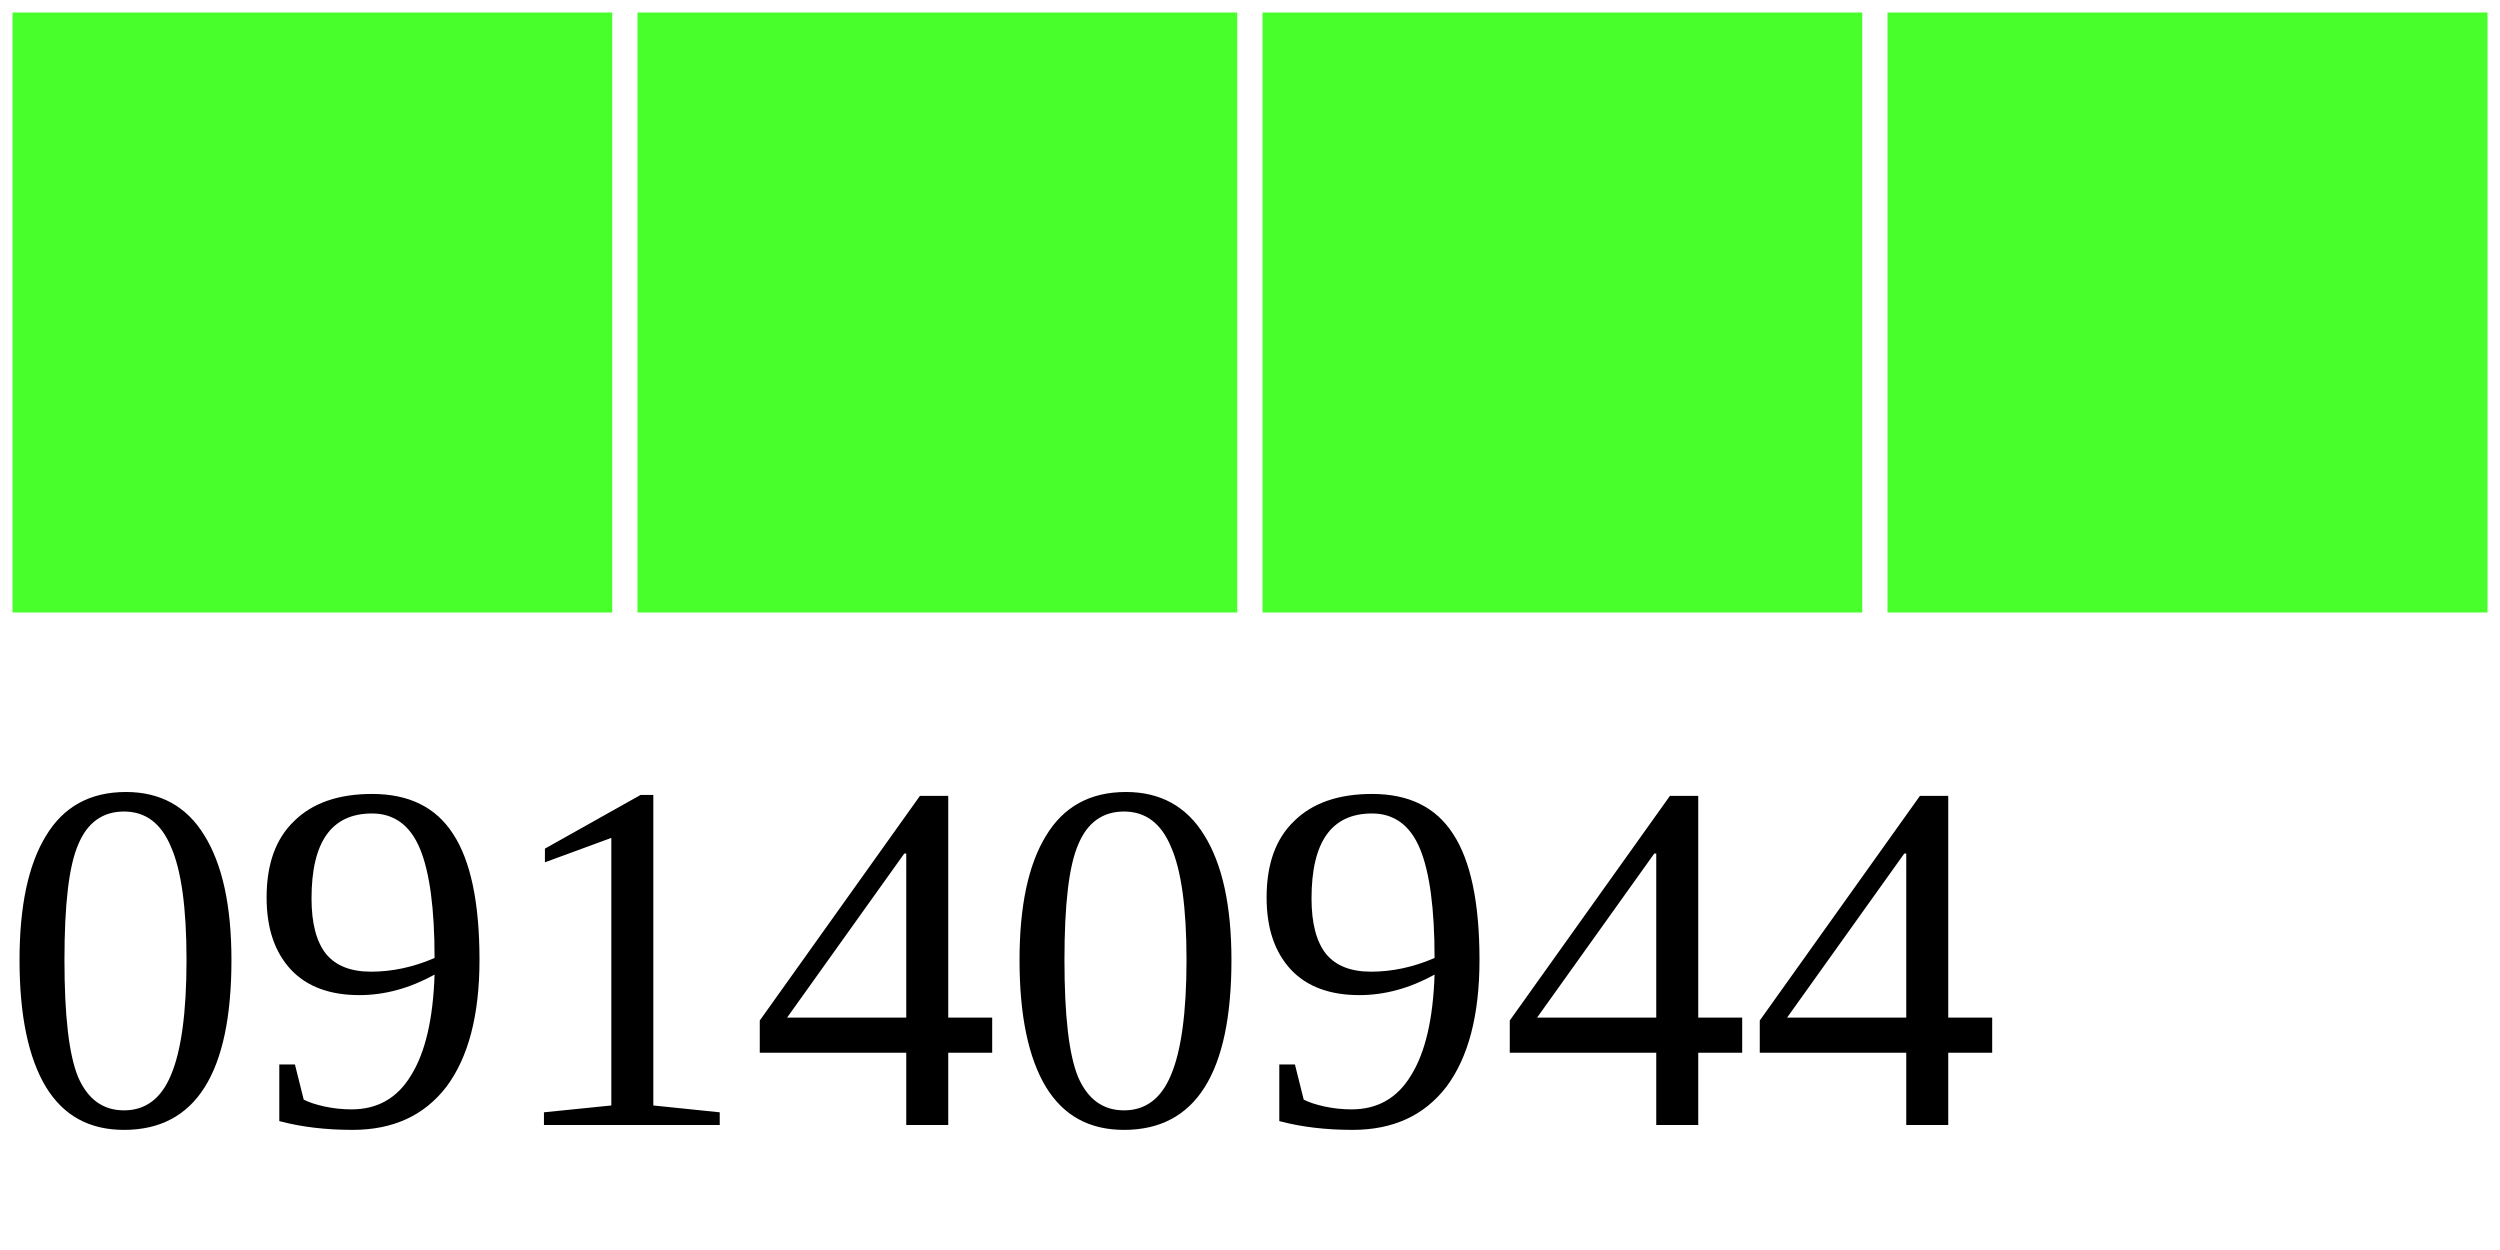
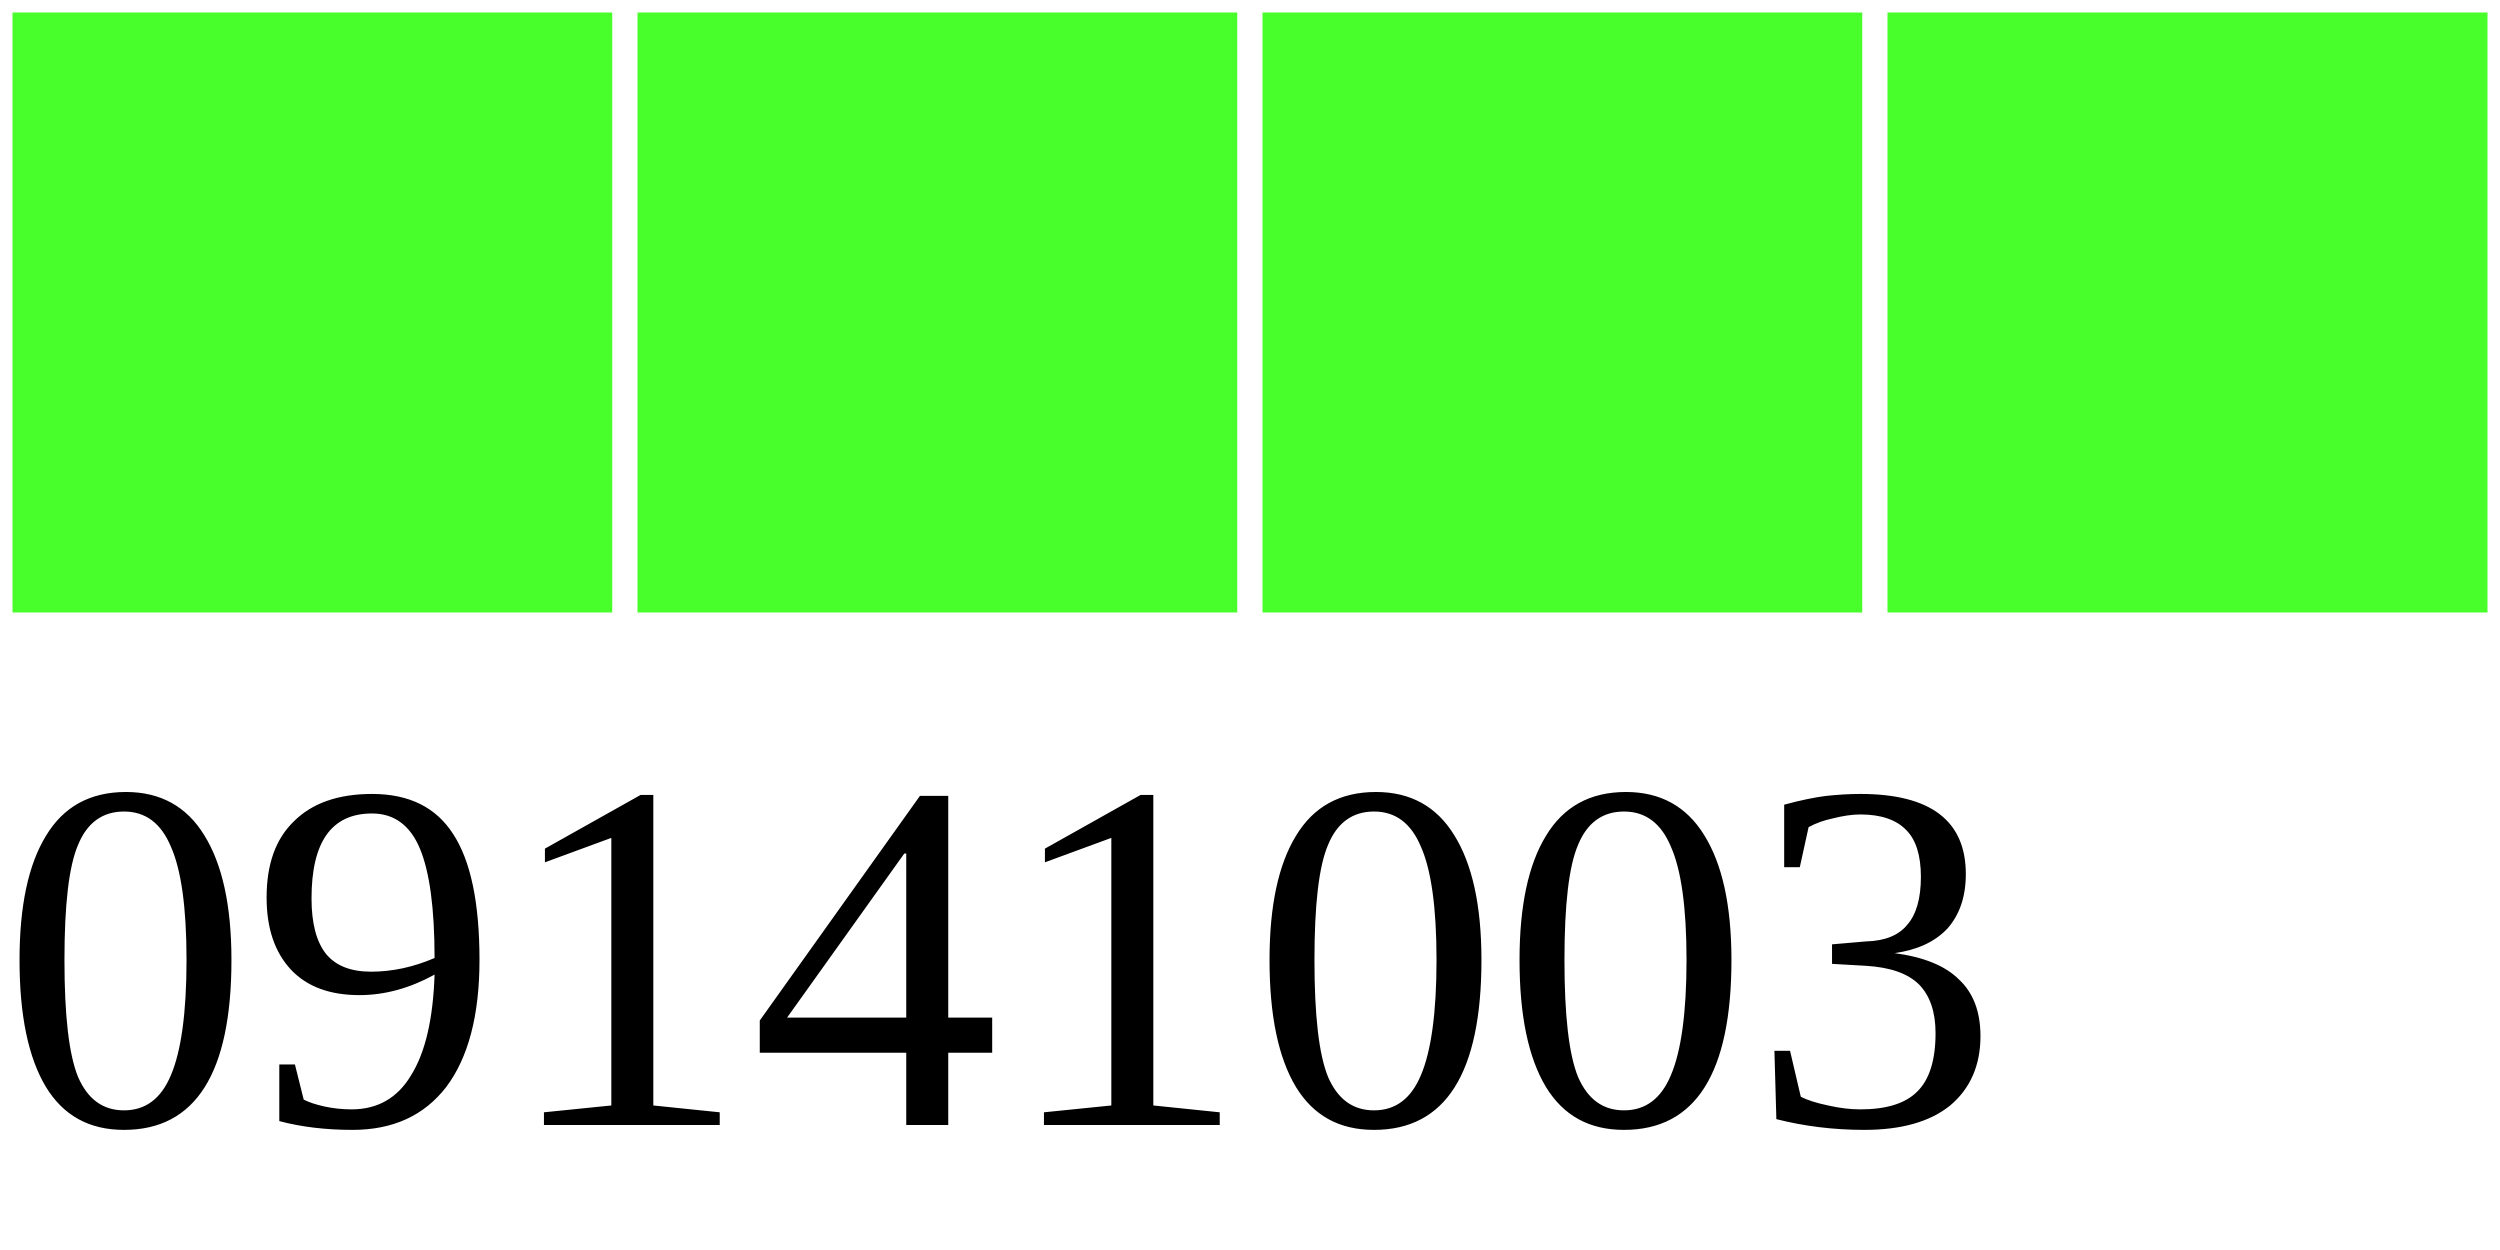
<svg xmlns="http://www.w3.org/2000/svg" width="40" height="20">
  <g>
    <rect width="10" height="10" style="fill:#48FF2C;stroke-width:0.4;stroke:rgb(255,255,255)" x="0" />
    <rect width="10" height="10" style="fill:#48FF2C;stroke-width:0.4;stroke:rgb(255,255,255)" x="10" />
    <rect width="10" height="10" style="fill:#48FF2C;stroke-width:0.4;stroke:rgb(255,255,255)" x="20" />
    <rect width="10" height="10" style="fill:#48FF2C;stroke-width:0.4;stroke:rgb(255,255,255)" x="30" />
-     <text x="0" y="18" fill="black" font-size="8">09140944</text>
+     <text x="0" y="18" fill="black" font-size="8">09141003</text>
  </g>
</svg>
